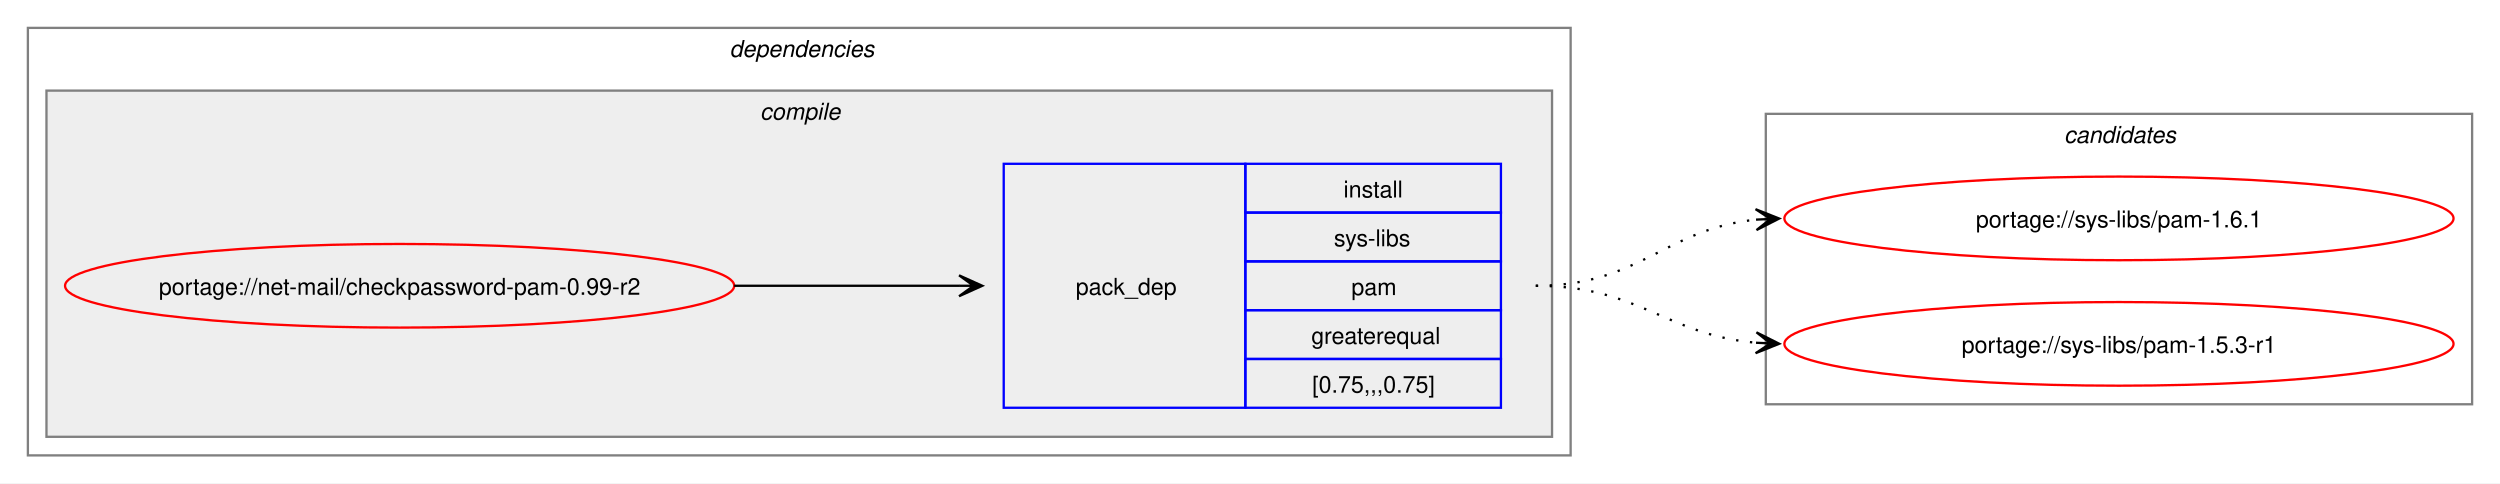
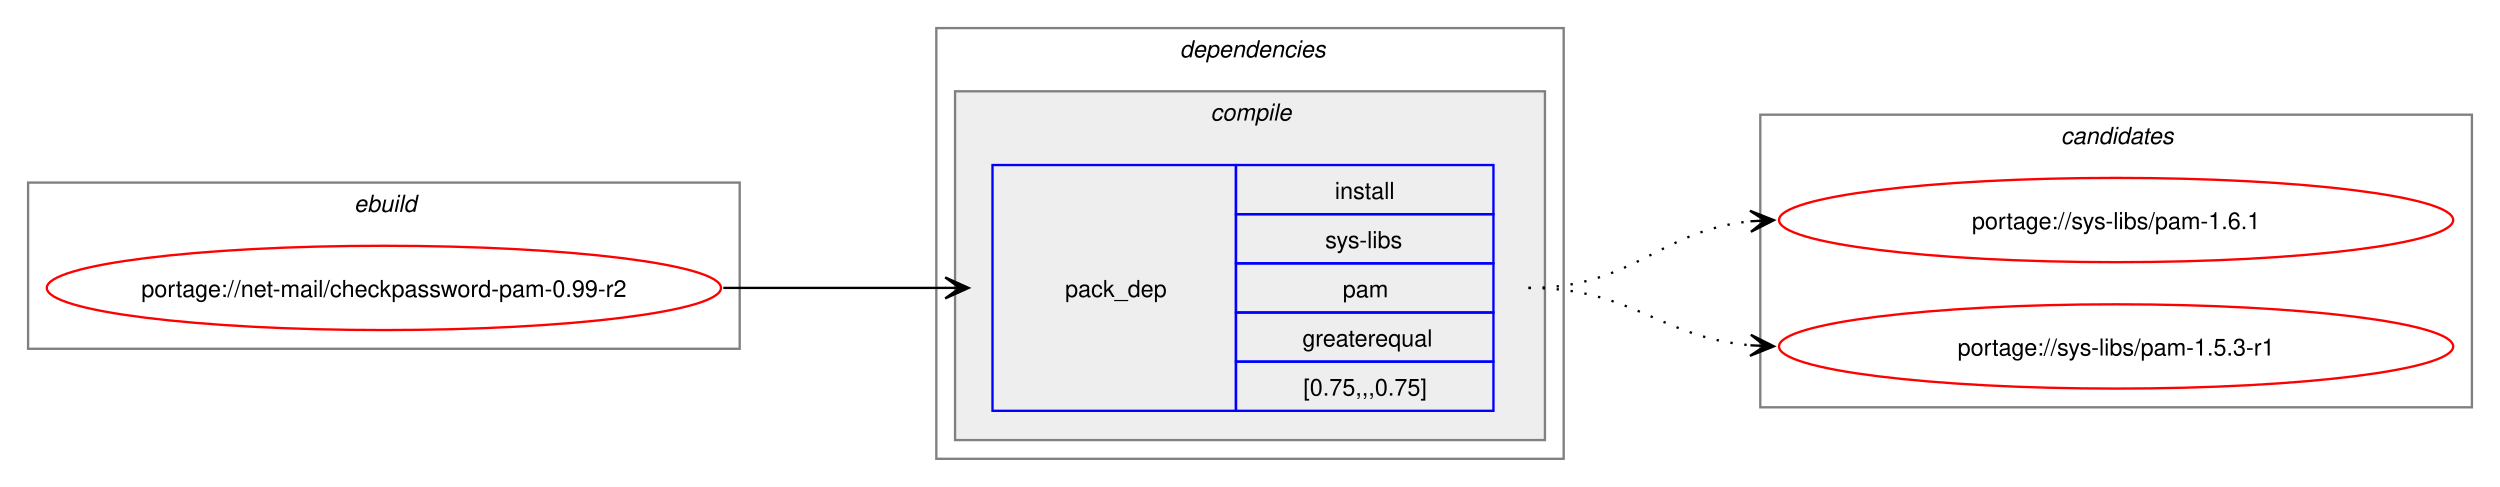
- <svg xmlns="http://www.w3.org/2000/svg" xmlns:xlink="http://www.w3.org/1999/xlink" width="1076pt" height="208pt" viewBox="0.00 0.00 1076.00 208.00">
+ <svg xmlns="http://www.w3.org/2000/svg" xmlns:xlink="http://www.w3.org/1999/xlink" width="1068pt" height="208pt" viewBox="0.00 0.00 1068.00 208.00">
  <g id="graph0" class="graph" transform="scale(1 1) rotate(0) translate(4 204)">
-     <polygon fill="white" stroke="none" points="-4,4 -4,-204 1072,-204 1072,4 -4,4" />
+     <polygon fill="white" stroke="none" points="-4,4 -4,-204 1064,-204 1064,4 -4,4" />
+     <g id="clust1" class="cluster">
+       <polygon fill="none" stroke="gray" points="8,-55 8,-126 312,-126 312,-55 8,-55" />
+       <text text-anchor="start" x="147.25" y="-113.5" font-family="Helvetica,sans-Serif" font-style="italic" font-size="10.00">ebuild</text>
+     </g>
    <g id="clust2" class="cluster">
-       <polygon fill="none" stroke="gray" points="8,-8 8,-192 672,-192 672,-8 8,-8" />
-       <text text-anchor="start" x="310" y="-179.5" font-family="Helvetica,sans-Serif" font-style="italic" font-size="10.00">dependencies</text>
+       <polygon fill="none" stroke="gray" points="396,-8 396,-192 664,-192 664,-8 396,-8" />
+       <text text-anchor="start" x="500" y="-179.5" font-family="Helvetica,sans-Serif" font-style="italic" font-size="10.00">dependencies</text>
    </g>
    <g id="clust3" class="cluster">
-       <polygon fill="#eeeeee" stroke="gray" points="16,-16 16,-165 664,-165 664,-16 16,-16" />
-       <text text-anchor="start" x="323.12" y="-152.5" font-family="Helvetica,sans-Serif" font-style="italic" font-size="10.00">compile</text>
+       <polygon fill="#eeeeee" stroke="gray" points="404,-16 404,-165 656,-165 656,-16 404,-16" />
+       <text text-anchor="start" x="513.12" y="-152.5" font-family="Helvetica,sans-Serif" font-style="italic" font-size="10.00">compile</text>
    </g>
    <g id="clust7" class="cluster">
-       <polygon fill="none" stroke="gray" points="756,-30 756,-155 1060,-155 1060,-30 756,-30" />
-       <text text-anchor="start" x="884.38" y="-142.5" font-family="Helvetica,sans-Serif" font-style="italic" font-size="10.00">candidates</text>
+       <polygon fill="none" stroke="gray" points="748,-30 748,-155 1052,-155 1052,-30 748,-30" />
+       <text text-anchor="start" x="876.38" y="-142.5" font-family="Helvetica,sans-Serif" font-style="italic" font-size="10.00">candidates</text>
    </g>
    <g id="node1" class="node">
      <g id="a_node1">
        <a xlink:href="../net-mail/checkpassword-pam-0.99-r2.svg" xlink:title="portage://net-mail/checkpassword-pam-0.99-r2">
-           <ellipse fill="none" stroke="red" cx="168" cy="-81" rx="144" ry="18" />
-           <text text-anchor="middle" x="168" y="-77.12" font-family="Helvetica,sans-Serif" font-size="10.00">portage://net-mail/checkpassword-pam-0.99-r2</text>
+           <ellipse fill="none" stroke="red" cx="160" cy="-81" rx="144" ry="18" />
+           <text text-anchor="middle" x="160" y="-77.12" font-family="Helvetica,sans-Serif" font-size="10.00">portage://net-mail/checkpassword-pam-0.99-r2</text>
        </a>
      </g>
    </g>
    <g id="node2" class="node">
-       <polygon fill="none" stroke="blue" points="428,-28.5 428,-133.5 532,-133.5 532,-28.5 428,-28.5" />
-       <text text-anchor="start" x="459" y="-77.12" font-family="Helvetica,sans-Serif" font-size="10.00">pack_dep</text>
-       <polygon fill="none" stroke="blue" points="532,-112.5 532,-133.5 642,-133.5 642,-112.5 532,-112.5" />
-       <text text-anchor="start" x="574.25" y="-119" font-family="Helvetica,sans-Serif" font-size="10.00">install</text>
-       <polygon fill="none" stroke="blue" points="532,-91.5 532,-112.5 642,-112.5 642,-91.5 532,-91.5" />
-       <text text-anchor="start" x="570.12" y="-98" font-family="Helvetica,sans-Serif" font-size="10.00">sys-libs</text>
-       <polygon fill="none" stroke="blue" points="532,-70.5 532,-91.5 642,-91.5 642,-70.5 532,-70.5" />
-       <text text-anchor="start" x="577.62" y="-77" font-family="Helvetica,sans-Serif" font-size="10.00">pam</text>
-       <polygon fill="none" stroke="blue" points="532,-49.5 532,-70.5 642,-70.5 642,-49.5 532,-49.5" />
-       <text text-anchor="start" x="560.38" y="-56" font-family="Helvetica,sans-Serif" font-size="10.00">greaterequal</text>
-       <polygon fill="none" stroke="blue" points="532,-28.5 532,-49.5 642,-49.5 642,-28.5 532,-28.5" />
-       <text text-anchor="start" x="560.75" y="-35" font-family="Helvetica,sans-Serif" font-size="10.00">[0.75,,,0.75]</text>
+       <polygon fill="none" stroke="blue" points="420,-28.5 420,-133.5 524,-133.5 524,-28.5 420,-28.5" />
+       <text text-anchor="start" x="451" y="-77.12" font-family="Helvetica,sans-Serif" font-size="10.00">pack_dep</text>
+       <polygon fill="none" stroke="blue" points="524,-112.5 524,-133.5 634,-133.5 634,-112.5 524,-112.5" />
+       <text text-anchor="start" x="566.25" y="-119" font-family="Helvetica,sans-Serif" font-size="10.00">install</text>
+       <polygon fill="none" stroke="blue" points="524,-91.5 524,-112.5 634,-112.5 634,-91.5 524,-91.5" />
+       <text text-anchor="start" x="562.12" y="-98" font-family="Helvetica,sans-Serif" font-size="10.00">sys-libs</text>
+       <polygon fill="none" stroke="blue" points="524,-70.5 524,-91.5 634,-91.5 634,-70.5 524,-70.5" />
+       <text text-anchor="start" x="569.62" y="-77" font-family="Helvetica,sans-Serif" font-size="10.00">pam</text>
+       <polygon fill="none" stroke="blue" points="524,-49.5 524,-70.5 634,-70.5 634,-49.5 524,-49.5" />
+       <text text-anchor="start" x="552.38" y="-56" font-family="Helvetica,sans-Serif" font-size="10.00">greaterequal</text>
+       <polygon fill="none" stroke="blue" points="524,-28.5 524,-49.5 634,-49.5 634,-28.5 524,-28.5" />
+       <text text-anchor="start" x="552.75" y="-35" font-family="Helvetica,sans-Serif" font-size="10.00">[0.75,,,0.75]</text>
    </g>
    <g id="edge1" class="edge">
-       <path fill="none" stroke="black" d="M312,-81C356.06,-81 369.79,-81 408.87,-81" />
-       <polygon fill="black" stroke="black" points="418.78,-81 408.78,-85.5 415,-81 408.78,-81 408.78,-81 408.78,-81 415,-81 408.78,-76.5 418.78,-81" />
+       <path fill="none" stroke="black" d="M305,-81C348.25,-81 361.72,-81 400.08,-81" />
+       <polygon fill="black" stroke="black" points="409.78,-81 399.78,-85.5 406,-81 399.78,-81 399.78,-81 399.78,-81 406,-81 399.78,-76.5 409.78,-81" />
    </g>
    <g id="node3" class="node">
      <g id="a_node3">
        <a xlink:href="../sys-libs/pam-1.6.1.svg" xlink:title="portage://sys-libs/pam-1.6.1">
-           <ellipse fill="none" stroke="red" cx="908" cy="-110" rx="144" ry="18" />
-           <text text-anchor="middle" x="908" y="-106.12" font-family="Helvetica,sans-Serif" font-size="10.00">portage://sys-libs/pam-1.6.1</text>
+           <ellipse fill="none" stroke="red" cx="900" cy="-110" rx="144" ry="18" />
+           <text text-anchor="middle" x="900" y="-106.12" font-family="Helvetica,sans-Serif" font-size="10.00">portage://sys-libs/pam-1.6.1</text>
        </a>
      </g>
    </g>
    <g id="edge2" class="edge">
-       <path fill="none" stroke="black" stroke-dasharray="1,5" d="M657,-81C702.03,-81 712.61,-105.65 752.26,-109.5" />
-       <polygon fill="black" stroke="black" points="761.78,-109.94 751.58,-113.97 758.01,-109.77 751.79,-109.47 751.79,-109.47 751.79,-109.47 758.01,-109.77 752,-104.98 761.78,-109.94" />
+       <path fill="none" stroke="black" stroke-dasharray="1,5" d="M649,-81C694.03,-81 704.61,-105.65 744.26,-109.5" />
+       <polygon fill="black" stroke="black" points="753.78,-109.94 743.58,-113.97 750.01,-109.77 743.79,-109.47 743.79,-109.47 743.79,-109.47 750.01,-109.77 744,-104.98 753.78,-109.94" />
    </g>
    <g id="node4" class="node">
      <g id="a_node4">
        <a xlink:href="../sys-libs/pam-1.5.3-r1.svg" xlink:title="portage://sys-libs/pam-1.5.3-r1">
-           <ellipse fill="none" stroke="red" cx="908" cy="-56" rx="144" ry="18" />
-           <text text-anchor="middle" x="908" y="-52.12" font-family="Helvetica,sans-Serif" font-size="10.00">portage://sys-libs/pam-1.5.3-r1</text>
+           <ellipse fill="none" stroke="red" cx="900" cy="-56" rx="144" ry="18" />
+           <text text-anchor="middle" x="900" y="-52.12" font-family="Helvetica,sans-Serif" font-size="10.00">portage://sys-libs/pam-1.5.3-r1</text>
        </a>
      </g>
    </g>
    <g id="edge3" class="edge">
-       <path fill="none" stroke="black" stroke-dasharray="1,5" d="M657,-81C701.43,-81 712.82,-59.93 751.84,-56.48" />
-       <polygon fill="black" stroke="black" points="761.78,-56.05 751.98,-60.97 758,-56.21 751.79,-56.48 751.79,-56.48 751.79,-56.48 758,-56.21 751.6,-51.98 761.78,-56.05" />
+       <path fill="none" stroke="black" stroke-dasharray="1,5" d="M649,-81C693.43,-81 704.82,-59.93 743.84,-56.48" />
+       <polygon fill="black" stroke="black" points="753.78,-56.05 743.98,-60.97 750,-56.21 743.79,-56.48 743.79,-56.48 743.79,-56.48 750,-56.21 743.6,-51.98 753.78,-56.05" />
    </g>
  </g>
</svg>
